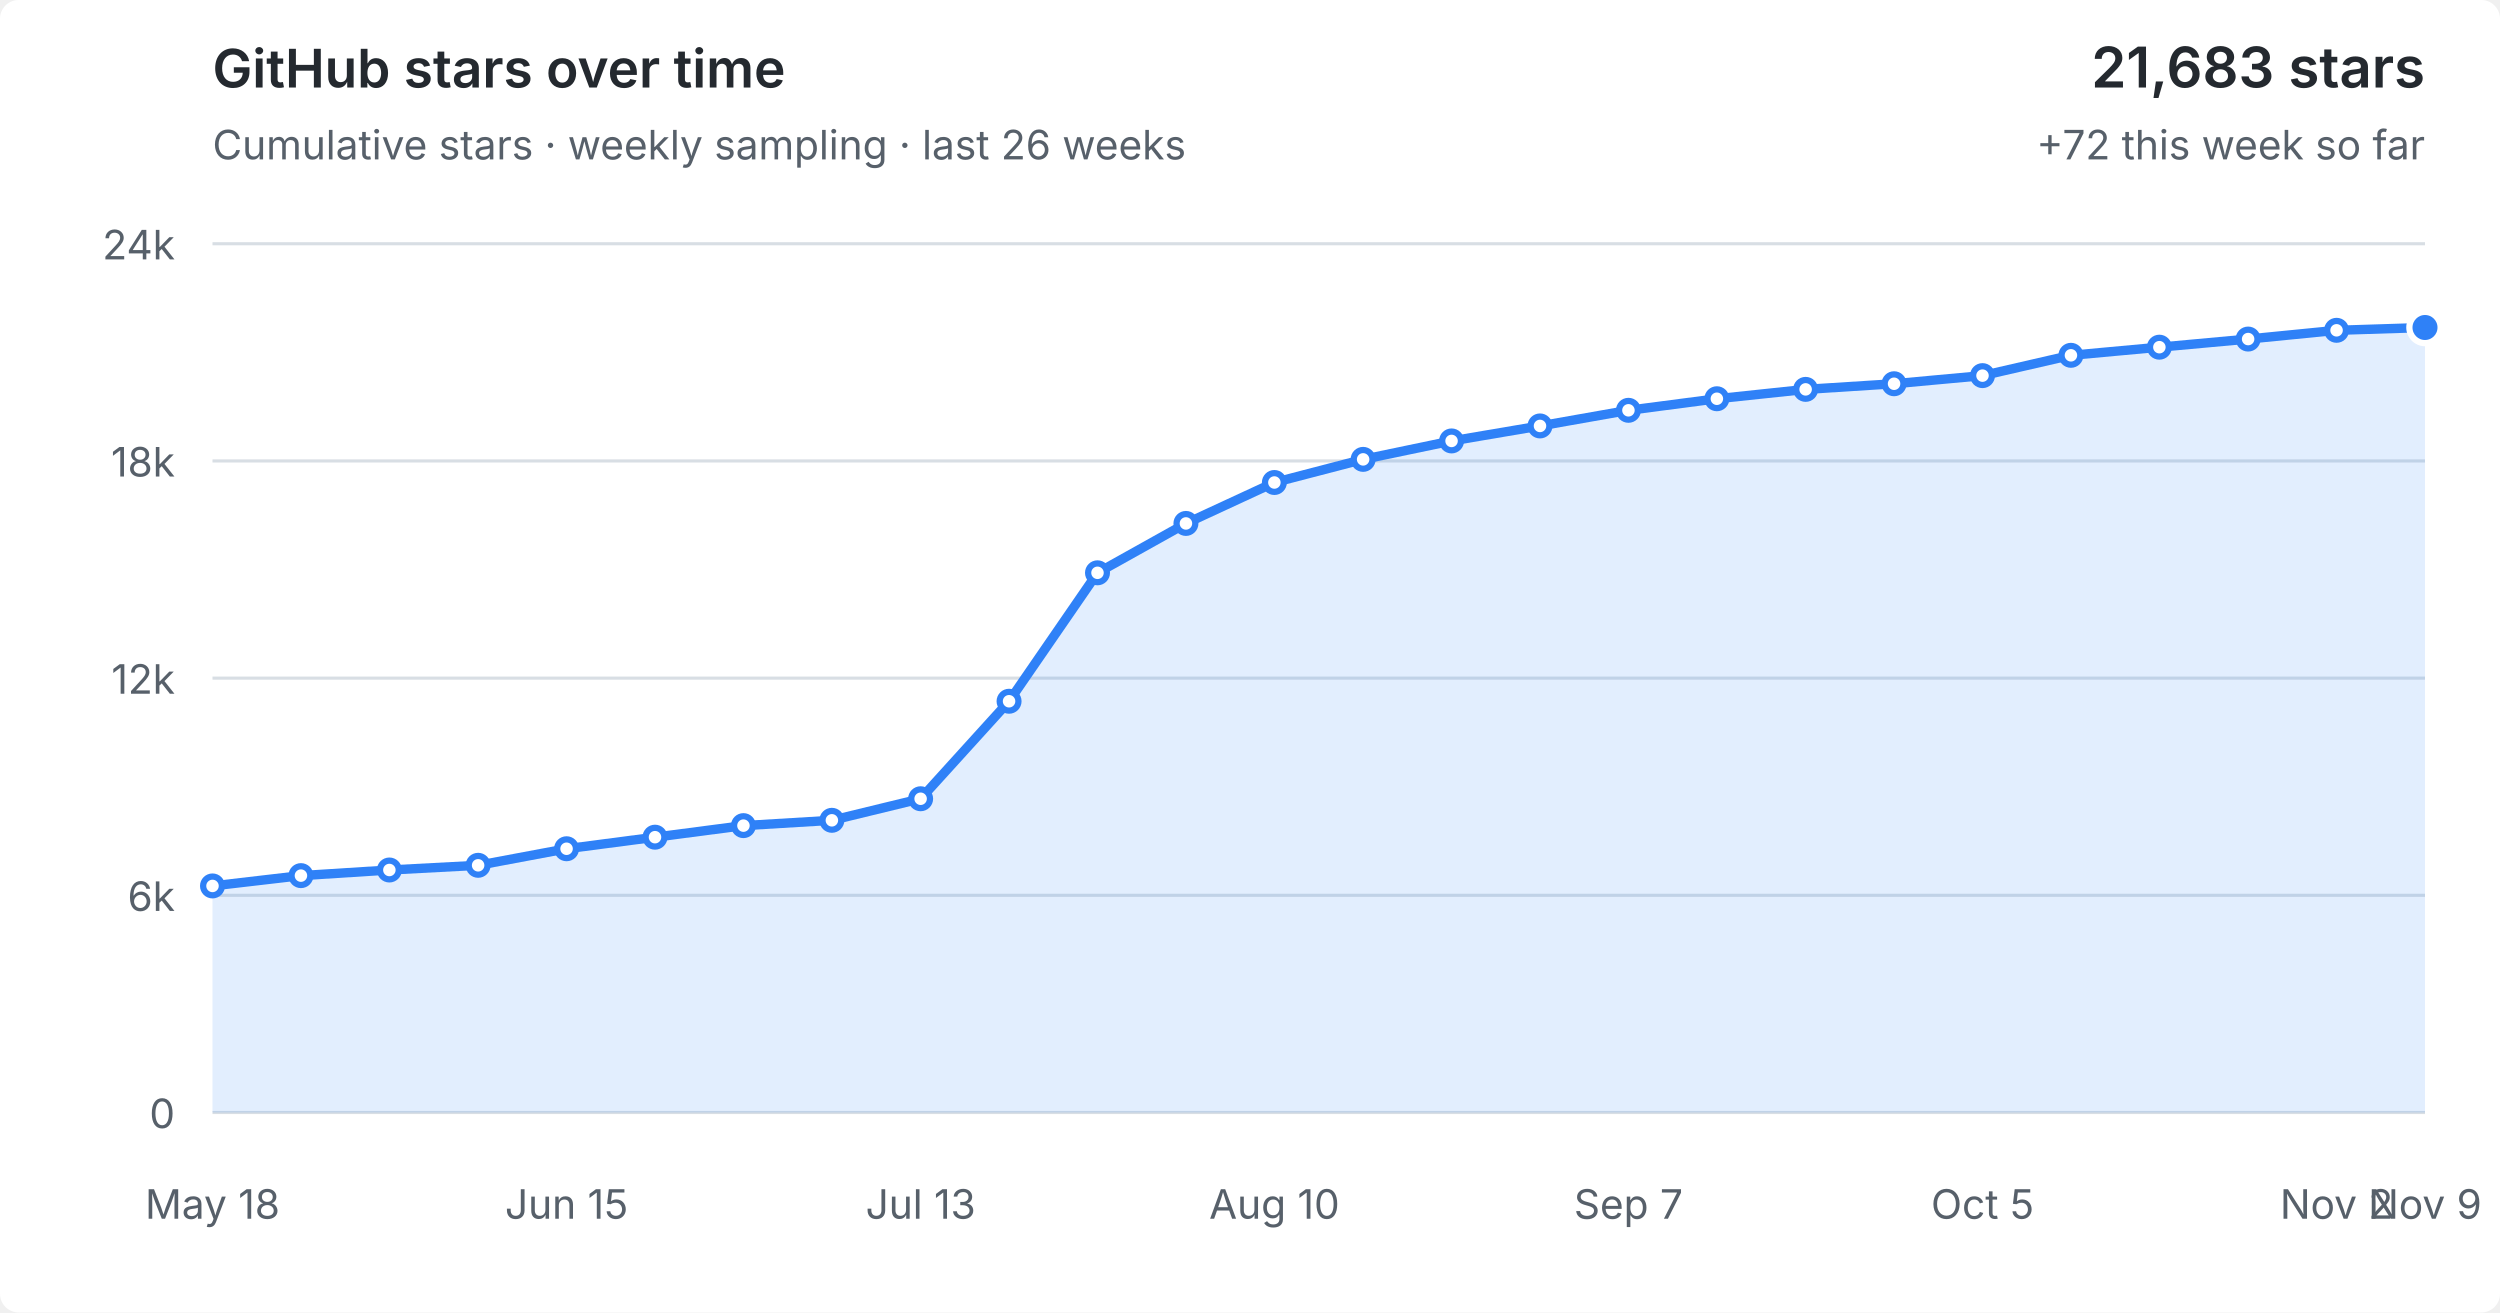
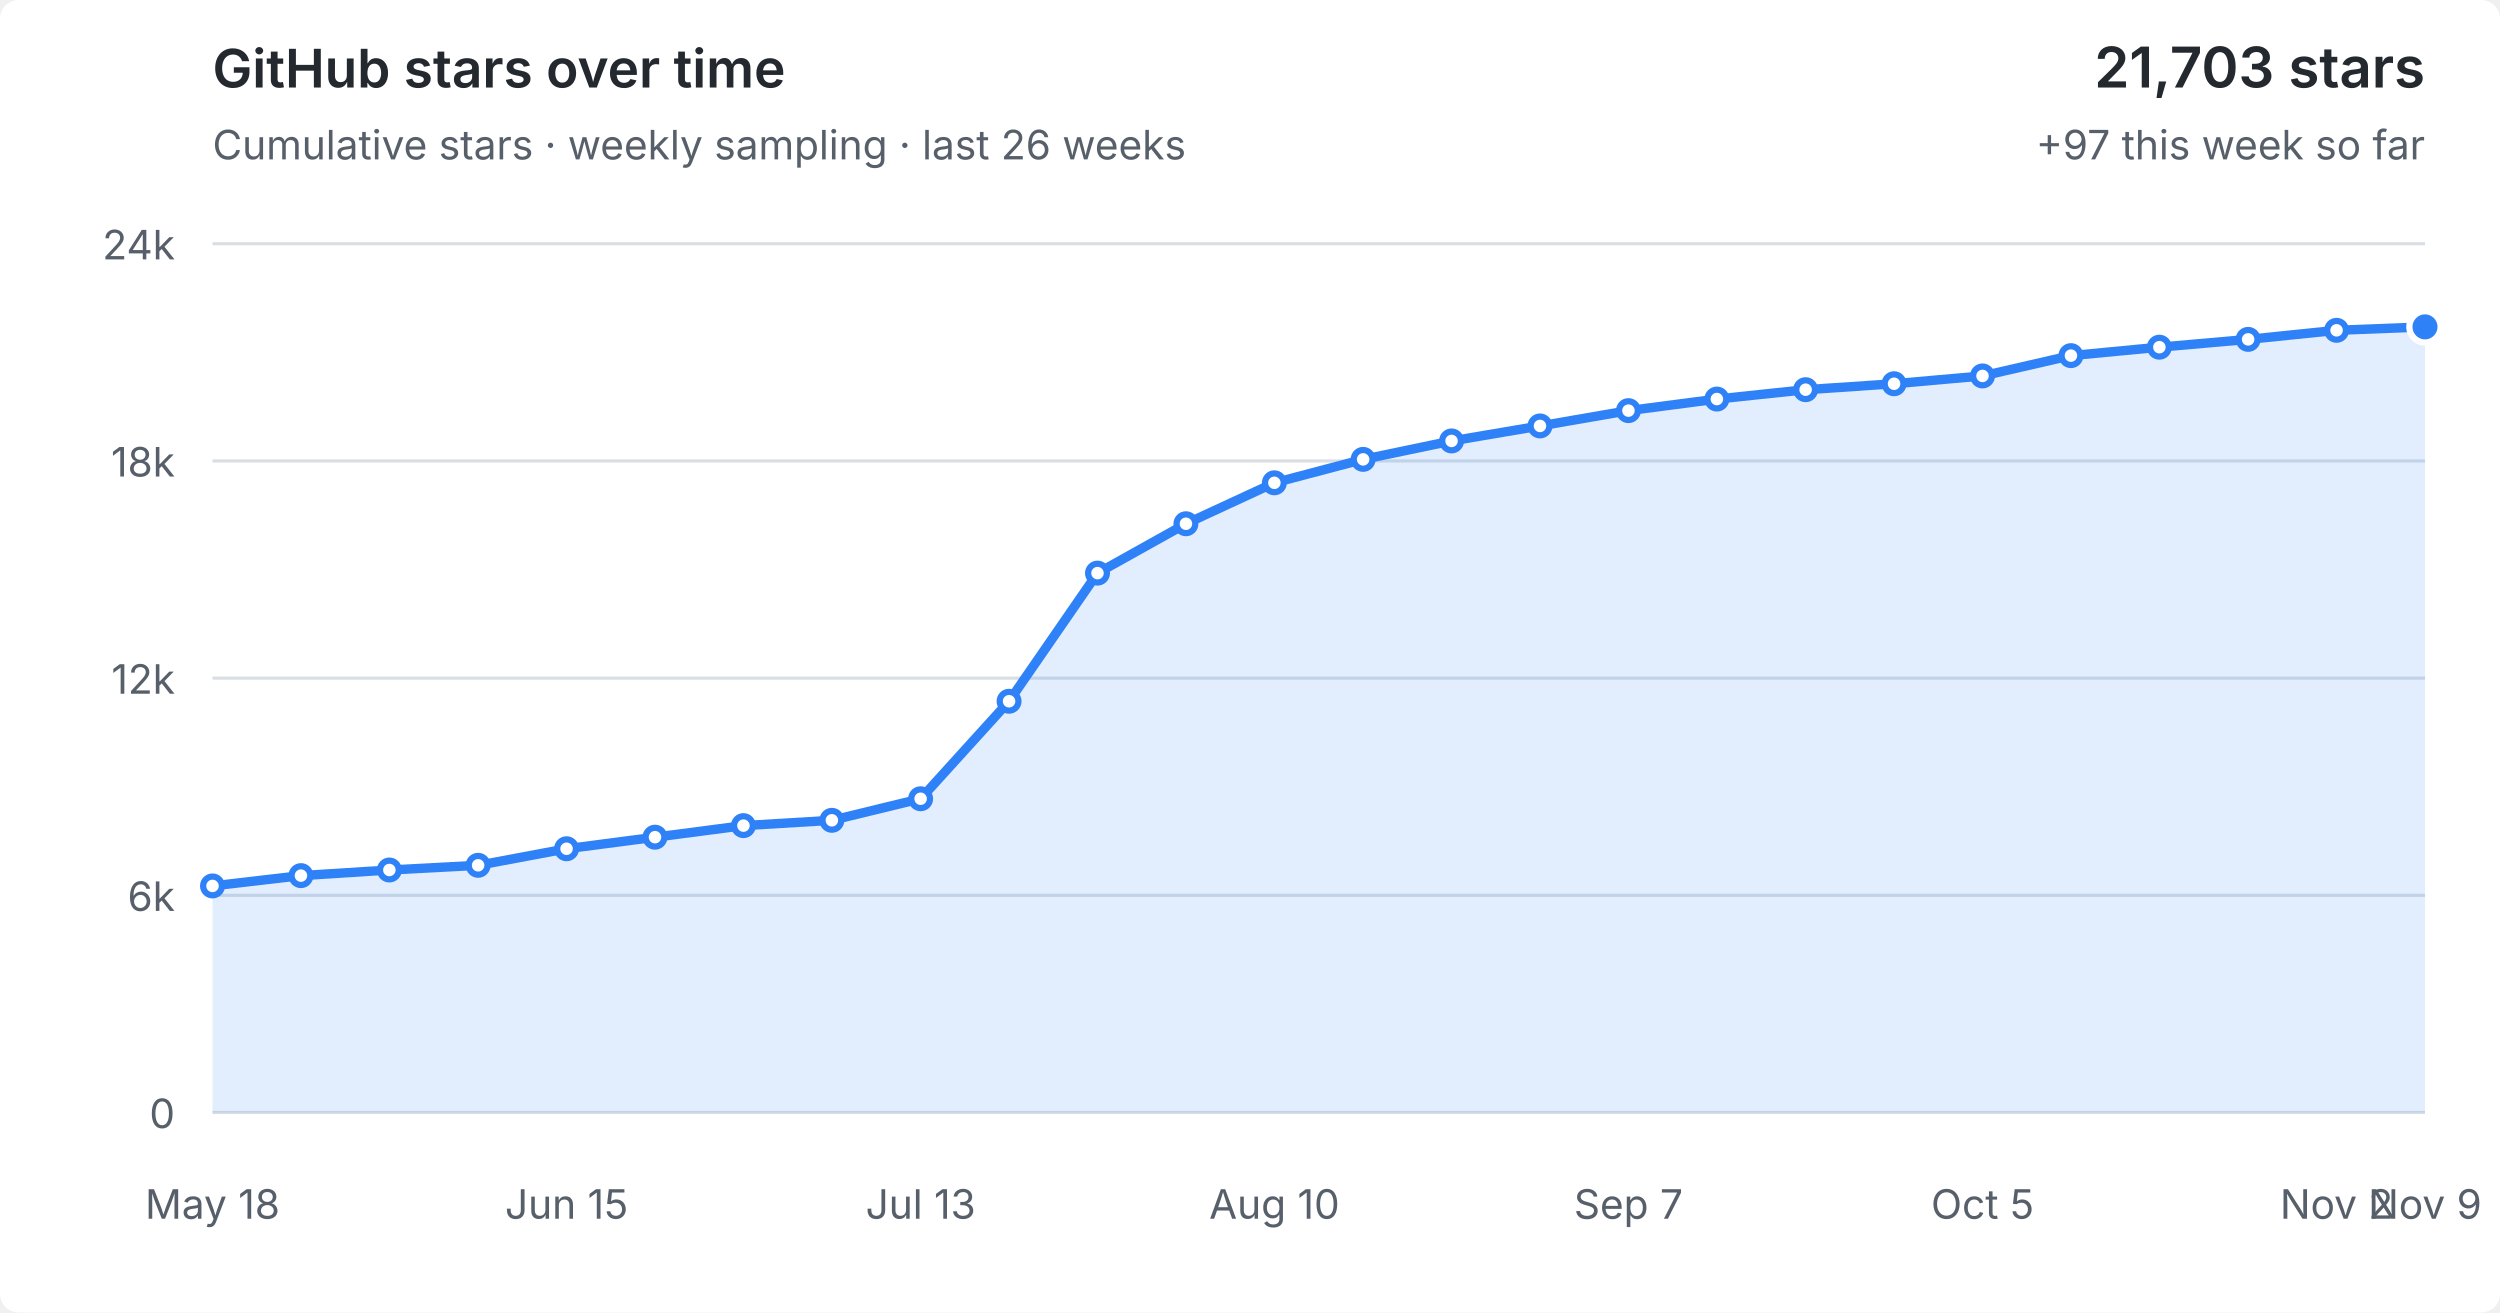
<svg xmlns="http://www.w3.org/2000/svg" viewBox="0 0 800 420" role="img" aria-labelledby="title desc">
  <style>
  :root { color-scheme: light dark; }
  .bg { fill: #fff; } text { fill: #57606a; font: 13px -apple-system,BlinkMacSystemFont,"Segoe UI",sans-serif; }
  .grid { stroke: #d8dee4; stroke-width: 1; }
  .area { fill: #2f81f7; fill-opacity: .14; } .line { fill: none; stroke: #2f81f7; stroke-width: 3; stroke-linejoin: round; stroke-linecap: round; }
  .point { fill: #fff; stroke: #2f81f7; stroke-width: 2; } .point.current { fill: #2f81f7; stroke: #fff; stroke-width: 2; }
  .heading { fill: #24292f; font-size: 17px; font-weight: 600; } .metric { fill: #24292f; font-size: 18px; font-weight: 600; }
  @media (prefers-color-scheme: dark) { .bg { fill: #0d1117; } text { fill: #8b949e; } .grid { stroke: #30363d; } .area { fill: #58a6ff; fill-opacity: .16; } .line { stroke: #58a6ff; } .point { fill: #0d1117; stroke: #58a6ff; } .point.current { fill: #58a6ff; stroke: #0d1117; } .heading,.metric { fill: #f0f6fc; } }
</style>
  <rect class="bg" width="100%" height="100%" rx="6" />
  <text class="heading" x="68" y="28">GitHub stars over time</text>
  <text x="68" y="51">Cumulative stars · weekly sampling · last 26 weeks</text>
-   <text class="metric" x="776" y="28" text-anchor="end">21,683 stars</text>
-   <text x="776" y="51" text-anchor="end">+72 this week so far</text>
+   <text class="metric" x="776" y="28" text-anchor="end">21,703 stars</text>
+   <text x="776" y="51" text-anchor="end">+97 this week so far</text>
  <line x1="68" y1="356.0" x2="776" y2="356.0" class="grid" />
  <text x="56" y="361.0" text-anchor="end">0</text>
  <line x1="68" y1="286.5" x2="776" y2="286.5" class="grid" />
  <text x="56" y="291.5" text-anchor="end">6k</text>
  <line x1="68" y1="217.0" x2="776" y2="217.0" class="grid" />
  <text x="56" y="222.0" text-anchor="end">12k</text>
  <line x1="68" y1="147.5" x2="776" y2="147.5" class="grid" />
  <text x="56" y="152.5" text-anchor="end">18k</text>
  <line x1="68" y1="78.0" x2="776" y2="78.0" class="grid" />
  <text x="56" y="83.0" text-anchor="end">24k</text>
-   <polygon class="area" points="68,356.0 68.0,283.5 96.3,280.2 124.6,278.4 153.0,276.9 181.3,271.6 209.6,267.9 237.9,264.2 266.2,262.5 294.6,255.6 322.9,224.4 351.2,183.3 379.5,167.5 407.8,154.4 436.2,147.0 464.5,141.1 492.8,136.3 521.1,131.3 549.4,127.6 577.8,124.6 606.1,122.8 634.4,120.2 662.7,113.7 691.0,111.1 719.4,108.5 747.7,105.7 776.0,104.8 776,356.0" />
-   <polyline class="line" points="68.0,283.5 96.3,280.2 124.6,278.4 153.0,276.9 181.3,271.6 209.6,267.9 237.9,264.2 266.2,262.5 294.6,255.6 322.9,224.4 351.2,183.3 379.5,167.5 407.8,154.4 436.2,147.0 464.5,141.1 492.8,136.3 521.1,131.3 549.4,127.6 577.8,124.6 606.1,122.8 634.4,120.2 662.7,113.7 691.0,111.1 719.4,108.5 747.7,105.7 776.0,104.8" />
+   <polygon class="area" points="68,356.0 68.0,283.5 96.3,280.2 124.6,278.4 153.0,276.9 181.3,271.6 209.6,267.9 237.9,264.2 266.2,262.5 294.6,255.6 322.9,224.4 351.2,183.4 379.5,167.6 407.8,154.5 436.2,147.0 464.5,141.1 492.8,136.3 521.1,131.4 549.4,127.7 577.8,124.7 606.1,122.8 634.4,120.3 662.7,113.8 691.0,111.1 719.4,108.6 747.7,105.7 776.0,104.6 776,356.0" />
+   <polyline class="line" points="68.0,283.5 96.3,280.2 124.6,278.4 153.0,276.9 181.3,271.6 209.6,267.9 237.9,264.2 266.2,262.5 294.6,255.6 322.9,224.4 351.2,183.4 379.5,167.6 407.8,154.5 436.2,147.0 464.5,141.1 492.8,136.3 521.1,131.4 549.4,127.7 577.8,124.7 606.1,122.8 634.4,120.3 662.7,113.8 691.0,111.1 719.4,108.6 747.7,105.7 776.0,104.6" />
  <circle class="point" cx="68.0" cy="283.5" r="3" />
  <circle class="point" cx="96.3" cy="280.2" r="3" />
  <circle class="point" cx="124.6" cy="278.4" r="3" />
  <circle class="point" cx="153.0" cy="276.9" r="3" />
  <circle class="point" cx="181.3" cy="271.6" r="3" />
  <circle class="point" cx="209.6" cy="267.9" r="3" />
  <circle class="point" cx="237.9" cy="264.2" r="3" />
  <circle class="point" cx="266.2" cy="262.5" r="3" />
  <circle class="point" cx="294.6" cy="255.6" r="3" />
  <circle class="point" cx="322.9" cy="224.4" r="3" />
-   <circle class="point" cx="351.2" cy="183.3" r="3" />
-   <circle class="point" cx="379.5" cy="167.5" r="3" />
-   <circle class="point" cx="407.8" cy="154.4" r="3" />
+   <circle class="point" cx="351.2" cy="183.4" r="3" />
+   <circle class="point" cx="379.5" cy="167.6" r="3" />
+   <circle class="point" cx="407.8" cy="154.5" r="3" />
  <circle class="point" cx="436.2" cy="147.0" r="3" />
  <circle class="point" cx="464.5" cy="141.1" r="3" />
  <circle class="point" cx="492.8" cy="136.3" r="3" />
-   <circle class="point" cx="521.1" cy="131.3" r="3" />
-   <circle class="point" cx="549.4" cy="127.6" r="3" />
-   <circle class="point" cx="577.8" cy="124.6" r="3" />
+   <circle class="point" cx="521.1" cy="131.4" r="3" />
+   <circle class="point" cx="549.4" cy="127.7" r="3" />
+   <circle class="point" cx="577.8" cy="124.7" r="3" />
  <circle class="point" cx="606.1" cy="122.8" r="3" />
-   <circle class="point" cx="634.4" cy="120.2" r="3" />
-   <circle class="point" cx="662.7" cy="113.7" r="3" />
+   <circle class="point" cx="634.4" cy="120.3" r="3" />
+   <circle class="point" cx="662.7" cy="113.8" r="3" />
  <circle class="point" cx="691.0" cy="111.1" r="3" />
-   <circle class="point" cx="719.4" cy="108.5" r="3" />
+   <circle class="point" cx="719.4" cy="108.6" r="3" />
  <circle class="point" cx="747.7" cy="105.7" r="3" />
-   <circle class="point current" cx="776.0" cy="104.8" r="5" />
+   <circle class="point current" cx="776.0" cy="104.6" r="5" />
  <text x="68.0" y="390" text-anchor="middle">May 18</text>
  <text x="181.3" y="390" text-anchor="middle">Jun 15</text>
  <text x="294.6" y="390" text-anchor="middle">Jul 13</text>
  <text x="407.8" y="390" text-anchor="middle">Aug 10</text>
  <text x="521.1" y="390" text-anchor="middle">Sep 7</text>
  <text x="634.4" y="390" text-anchor="middle">Oct 5</text>
  <text x="747.7" y="390" text-anchor="middle">Nov 2</text>
  <text x="776.0" y="390" text-anchor="middle">Nov 9</text>
</svg>
